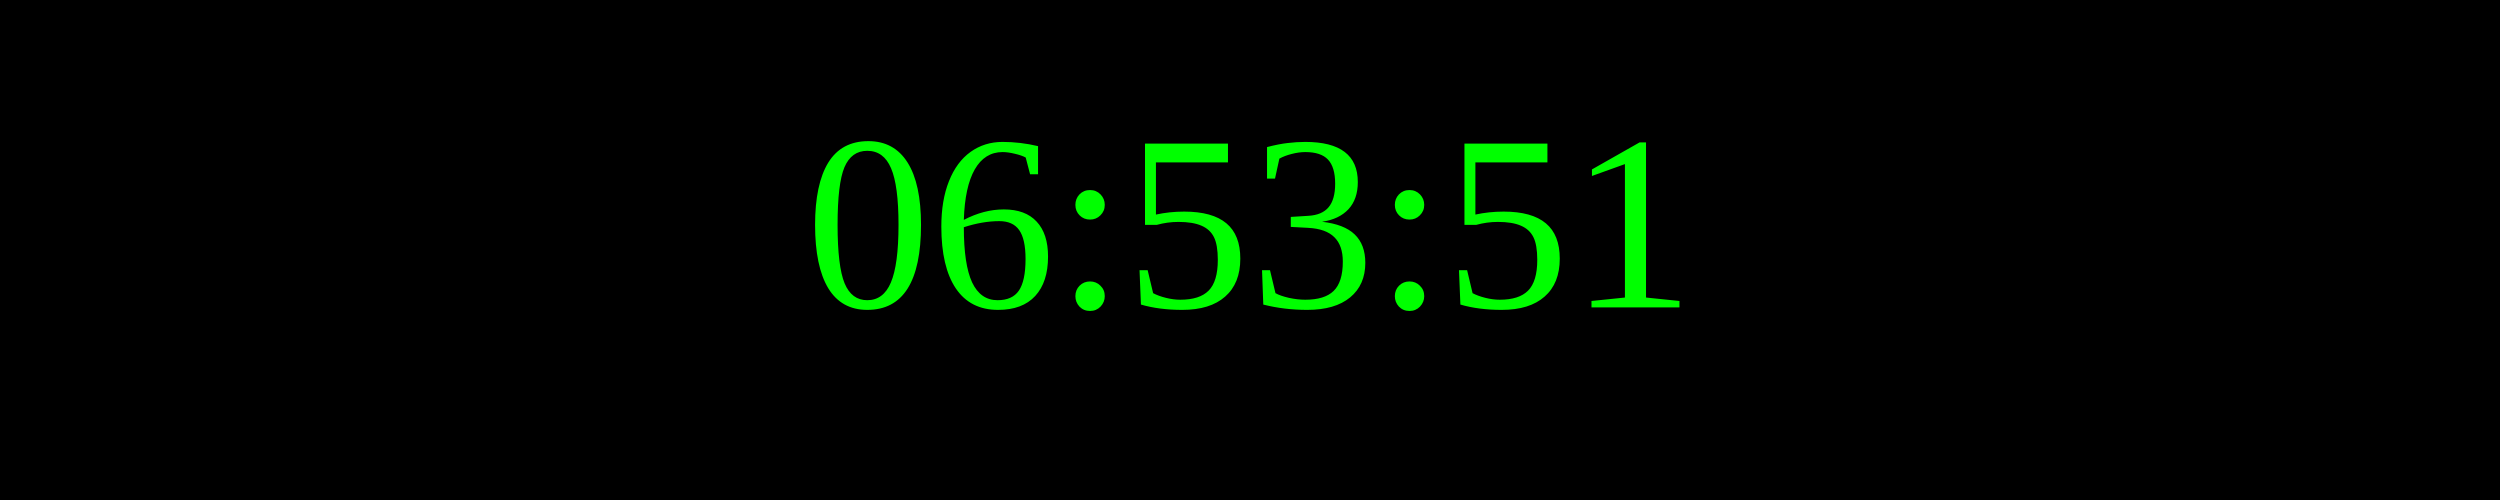
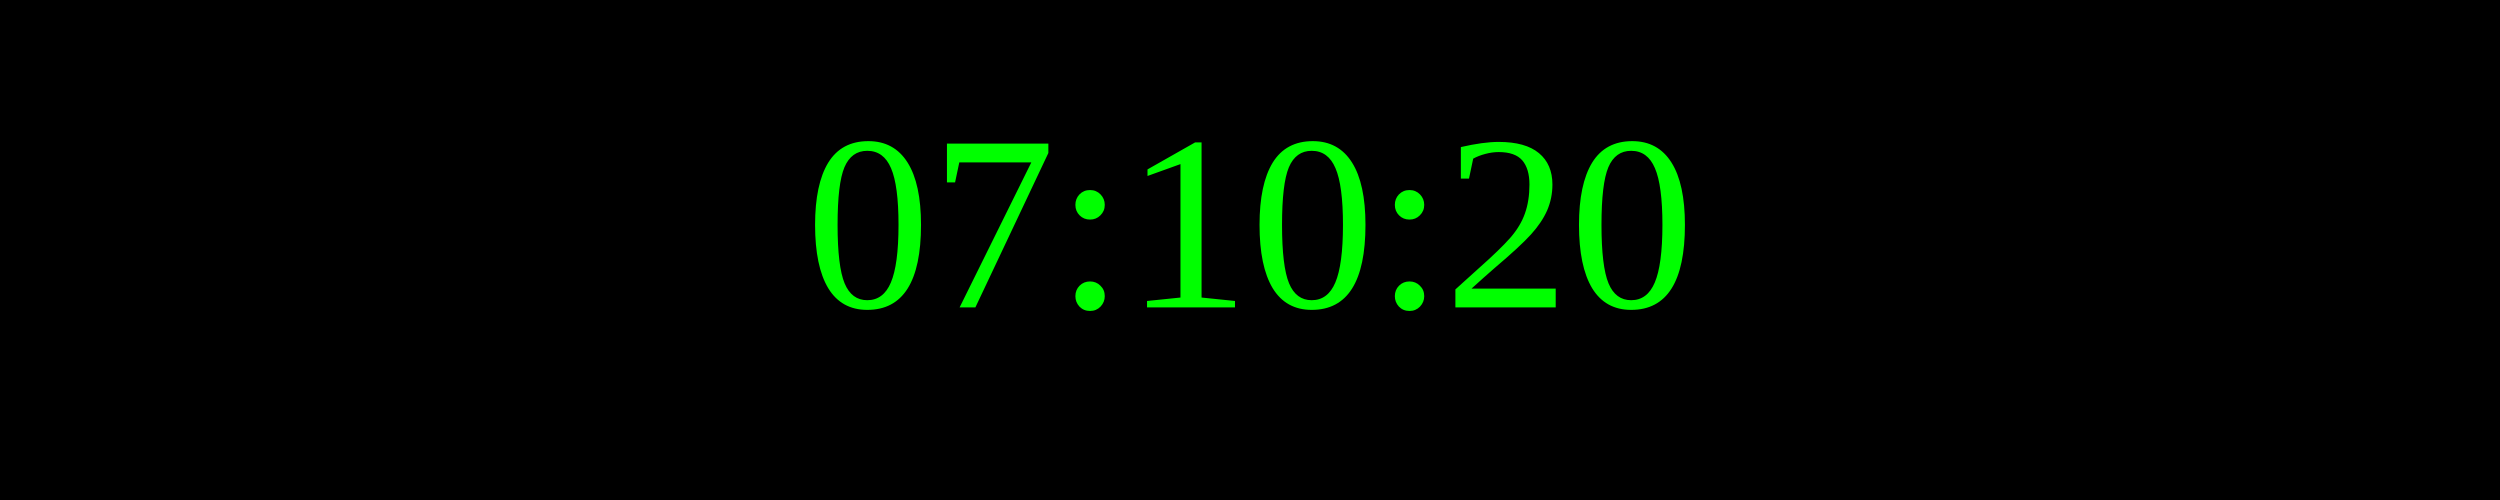
<svg xmlns="http://www.w3.org/2000/svg" width="250" height="50">
  <rect width="100%" height="100%" fill="black" />
  <text x="50%" y="50%" font-size="25" fill="lime" text-anchor="middle" dominant-baseline="middle">
- 06:53:51
+ 07:10:20
</text>
</svg>
